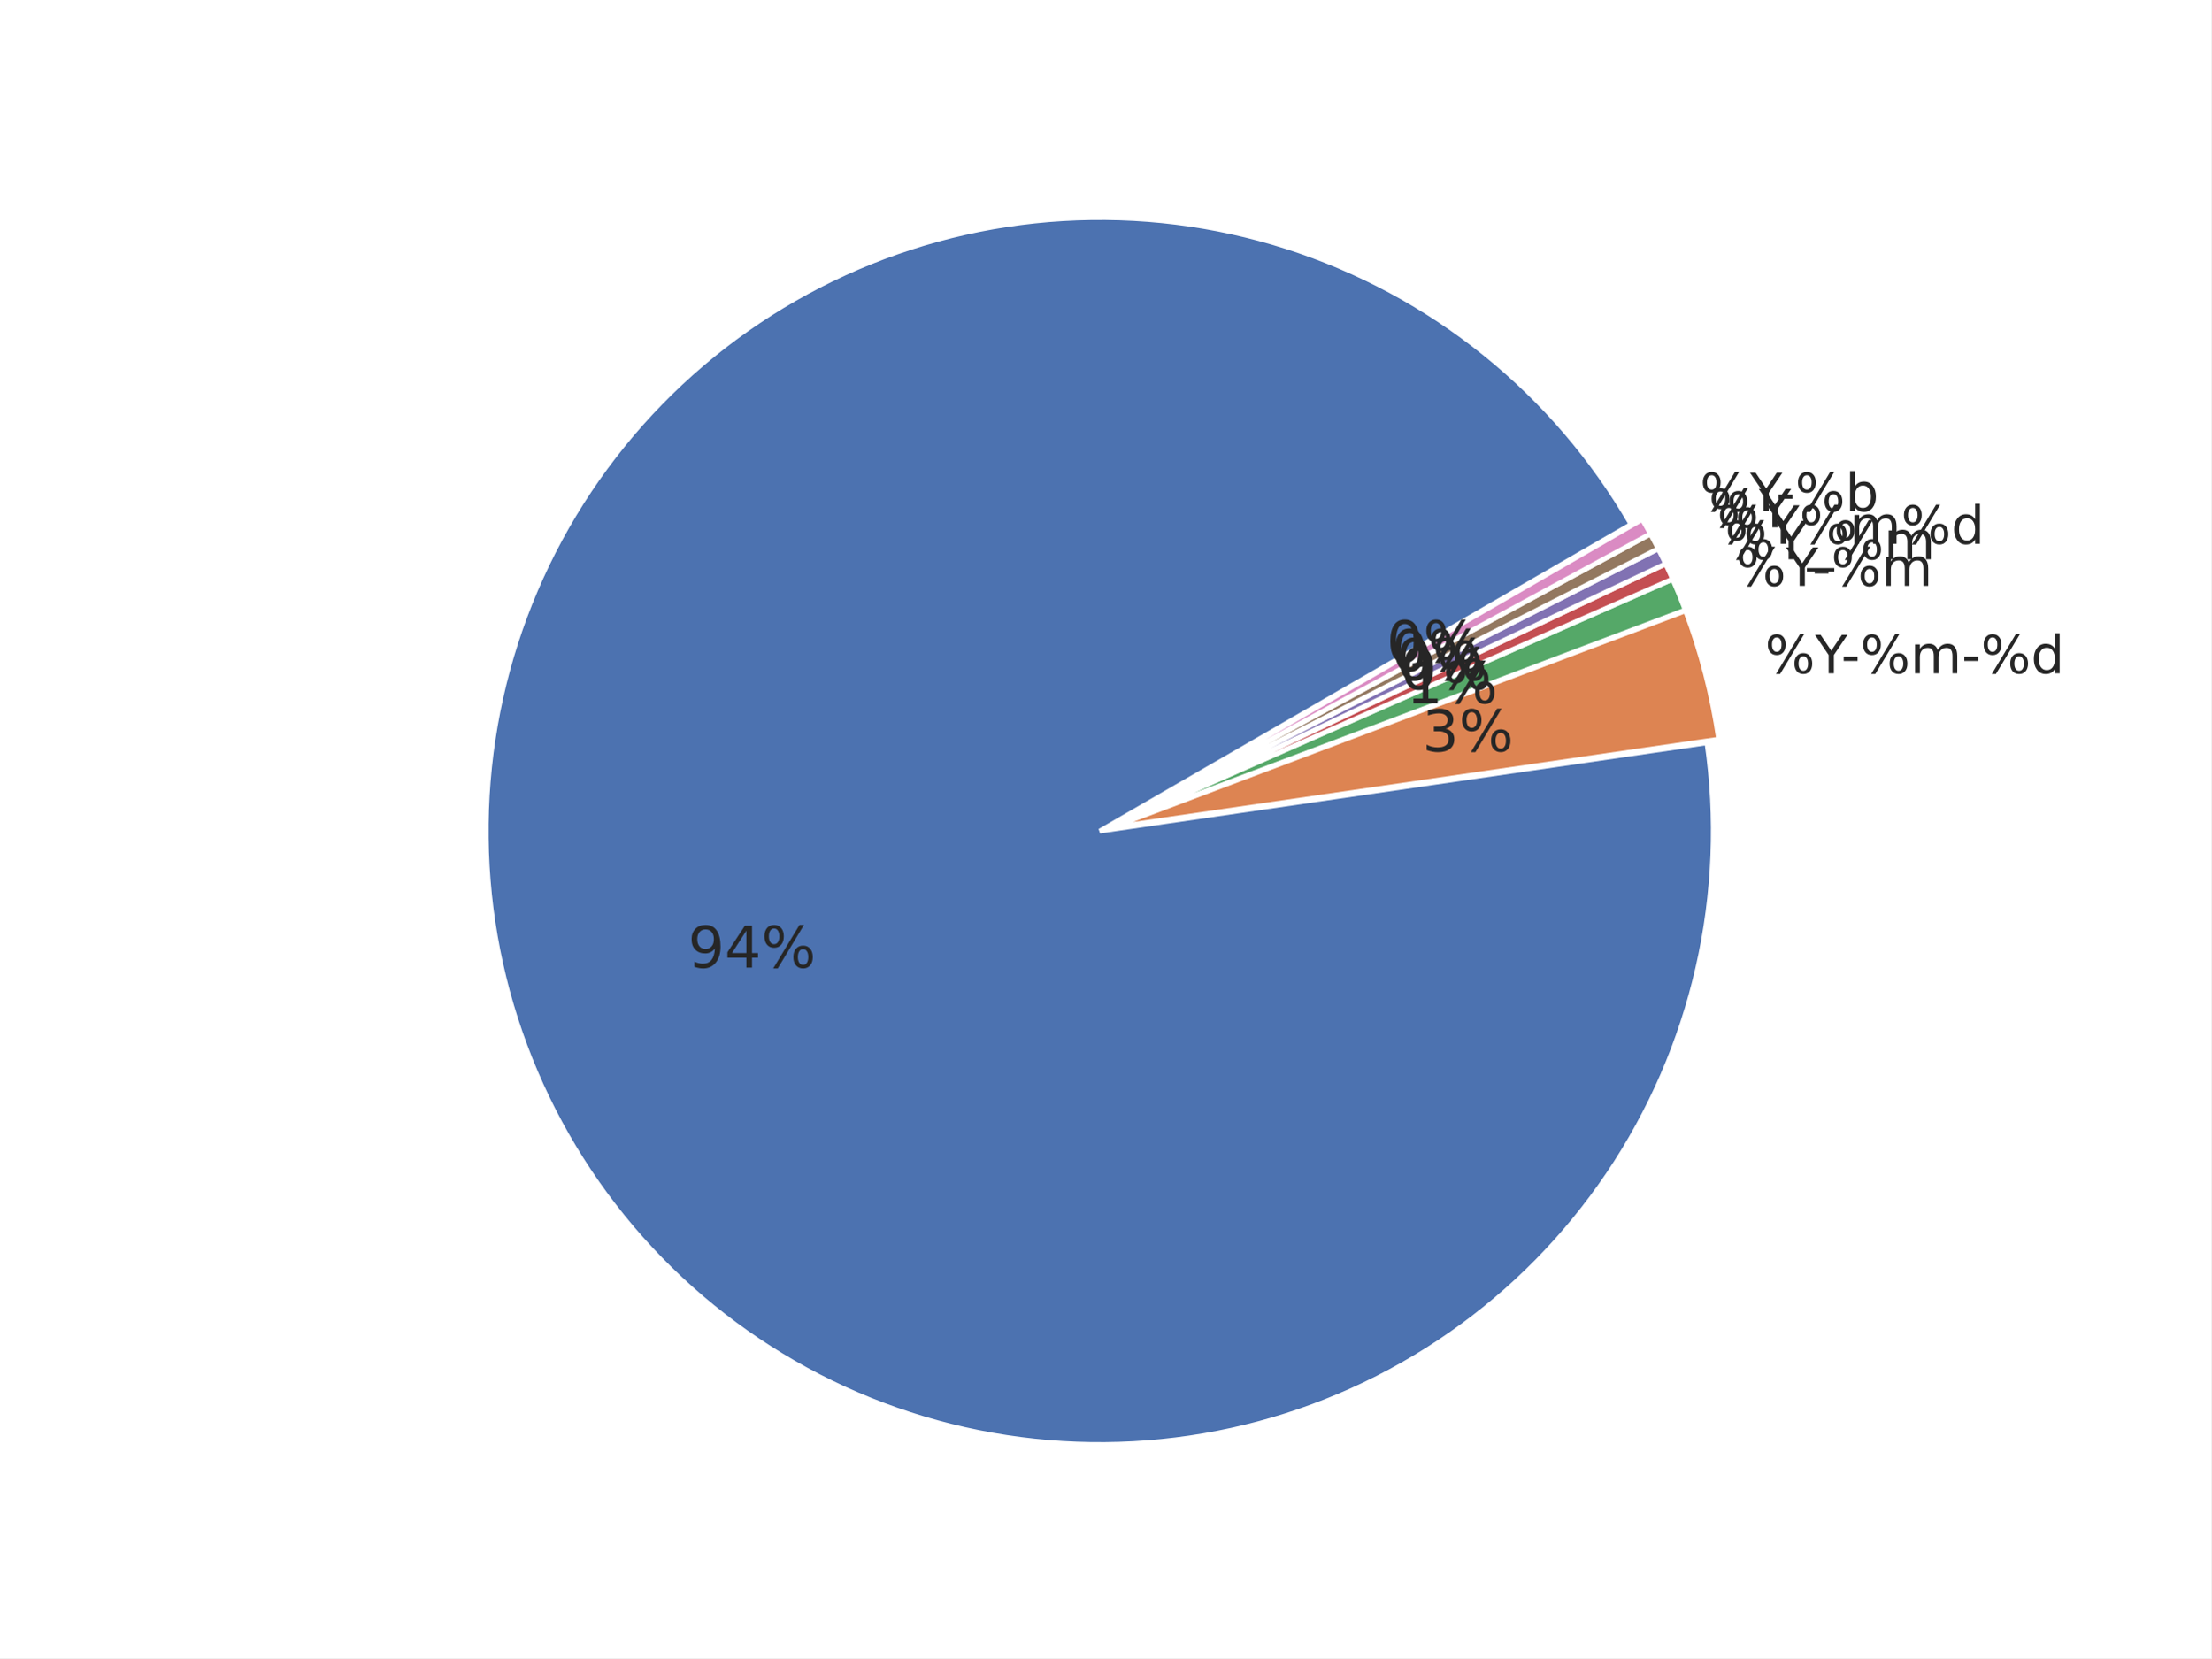
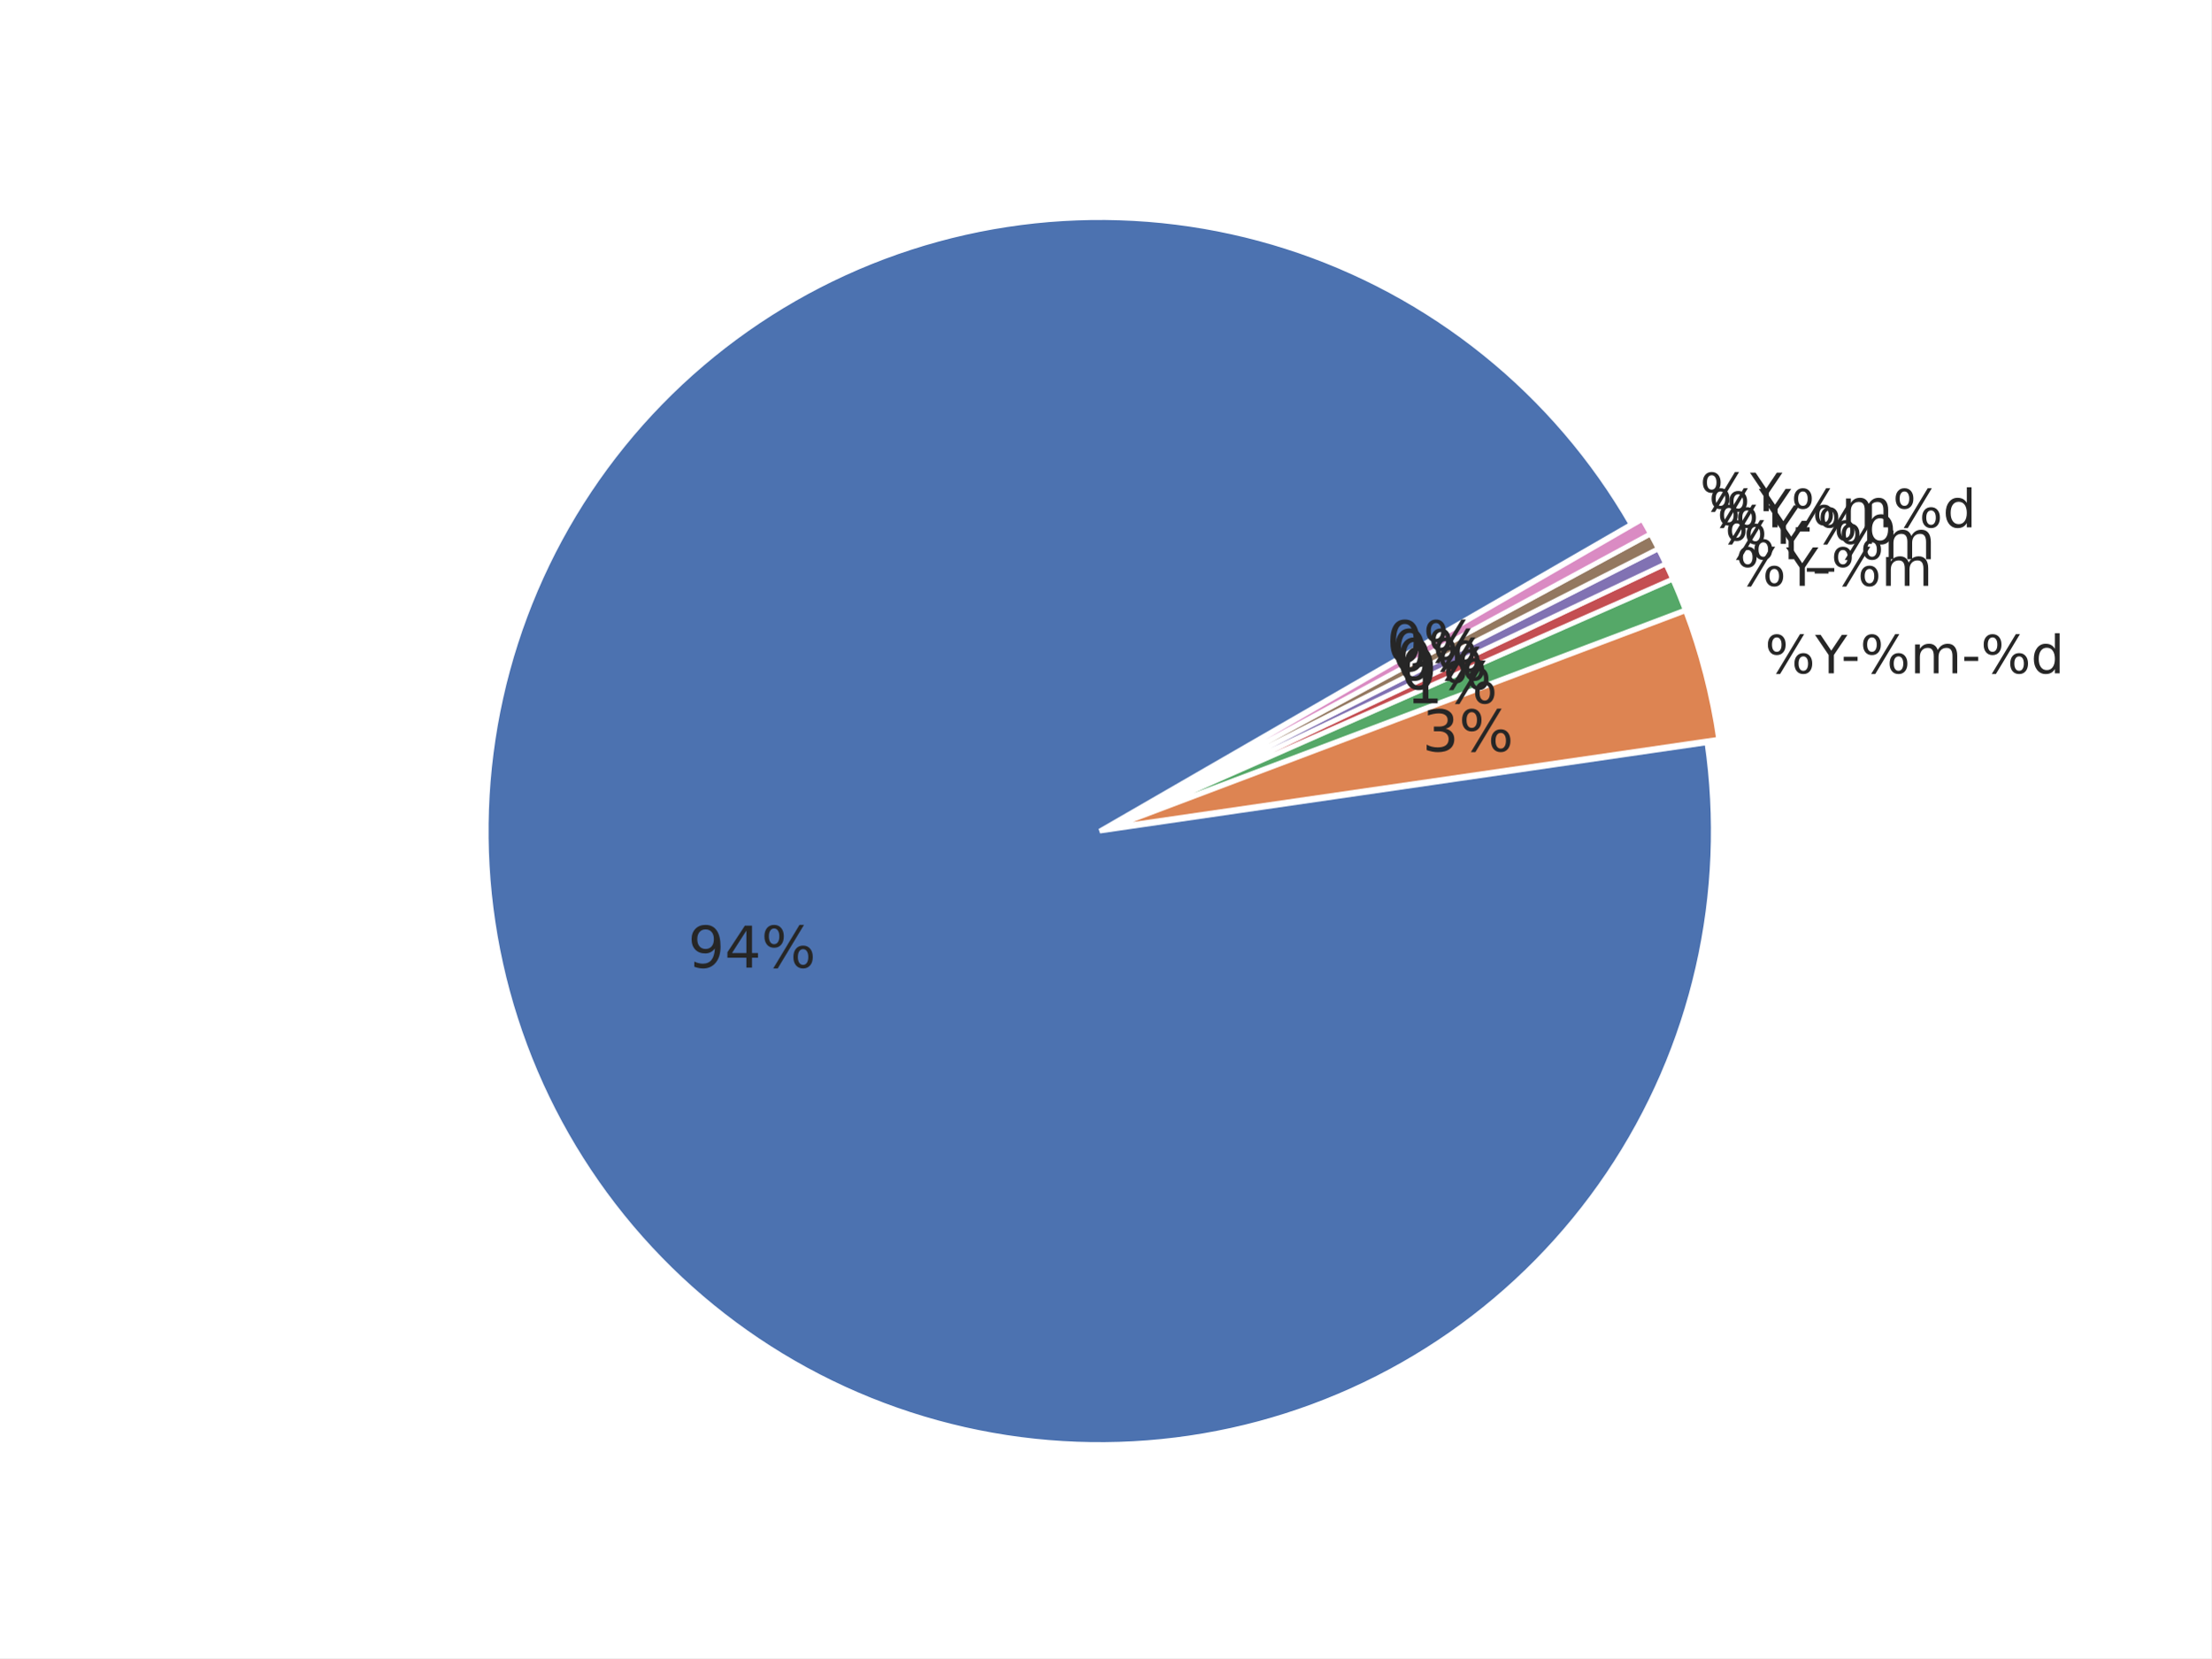
<svg xmlns="http://www.w3.org/2000/svg" xmlns:xlink="http://www.w3.org/1999/xlink" width="460.8pt" height="345.6pt" viewBox="0 0 460.8 345.6" version="1.1">
  <defs>
    <style type="text/css">*{stroke-linejoin: round; stroke-linecap: butt}</style>
  </defs>
  <g id="figure_1">
    <g id="patch_1">
      <path d="M 0 345.6  L 460.8 345.6  L 460.8 0  L 0 0  z " style="fill: #ffffff" />
    </g>
    <g id="axes_1">
      <g id="matplotlib.axis_1" />
      <g id="matplotlib.axis_2" />
      <g id="patch_2">
        <path d="M 339.932 109.283  C 332.046 95.624 321.7 83.54 309.417 73.645  C 297.135 63.749 283.127 56.211 268.102 51.411  C 253.077 46.611 237.293 44.633 221.549 45.576  C 205.804 46.519 190.369 50.366 176.024 56.925  C 161.68 63.483 148.671 72.639 137.657 83.929  C 126.644 95.22 117.813 108.452 111.613 122.955  C 105.413 137.458 101.95 152.984 101.398 168.747  C 100.847 184.51 103.216 200.24 108.387 215.141  C 113.558 230.042 121.442 243.859 131.639 255.892  C 141.837 267.925 154.173 277.968 168.025 285.513  C 181.876 293.058 197.004 297.975 212.644 300.016  C 228.285 302.057 244.168 301.187 259.492 297.449  C 274.816 293.712 289.316 287.171 302.26 278.159  C 315.204 269.146 326.37 257.815 335.192 244.74  C 344.014 231.665 350.341 217.07 353.853 201.693  C 357.366 186.317 358.003 170.422 355.732 154.813  L 229.192 173.219  z " style="fill: #4c72b0; stroke: #ffffff; stroke-linejoin: miter" />
      </g>
      <g id="patch_3">
        <path d="M 358.178 154.074  C 357.514 149.504 356.602 144.973 355.447 140.501  C 354.292 136.029 352.895 131.623 351.263 127.302  L 231.638 172.48  z " style="fill: #dd8452; stroke: #ffffff; stroke-linejoin: miter" />
      </g>
      <g id="patch_4">
        <path d="M 351.209 127.138  C 350.801 126.058 350.379 124.984 349.942 123.915  C 349.505 122.847 349.053 121.784 348.588 120.728  L 231.584 172.316  z " style="fill: #55a868; stroke: #ffffff; stroke-linejoin: miter" />
      </g>
      <g id="patch_5">
        <path d="M 348.567 120.68  C 348.334 120.152 348.098 119.626 347.858 119.101  C 347.618 118.576 347.374 118.052 347.127 117.531  L 231.563 172.268  z " style="fill: #c44e52; stroke: #ffffff; stroke-linejoin: miter" />
      </g>
      <g id="patch_6">
        <path d="M 347.112 117.499  C 346.865 116.978 346.614 116.458 346.36 115.94  C 346.106 115.421 345.849 114.905 345.587 114.39  L 231.548 172.237  z " style="fill: #8172b3; stroke: #ffffff; stroke-linejoin: miter" />
      </g>
      <g id="patch_7">
        <path d="M 345.572 114.359  C 345.311 113.844 345.046 113.331 344.778 112.82  C 344.51 112.309 344.238 111.8 343.964 111.292  L 231.532 172.206  z " style="fill: #937860; stroke: #ffffff; stroke-linejoin: miter" />
      </g>
      <g id="patch_8">
        <path d="M 343.947 111.262  C 343.672 110.754 343.394 110.249 343.112 109.745  C 342.83 109.241 342.545 108.739 342.256 108.24  L 231.516 172.176  z " style="fill: #da8bc3; stroke: #ffffff; stroke-linejoin: miter" />
      </g>
      <g id="text_1">
        <g style="fill: #262626" transform="translate(143.3732 201.6837) scale(0.12 -0.12)">
          <defs>
            <path id="DejaVuSans-39" d="M 703 97  L 703 672  Q 941 559 1184 500  Q 1428 441 1663 441  Q 2288 441 2617 861  Q 2947 1281 2994 2138  Q 2813 1869 2534 1725  Q 2256 1581 1919 1581  Q 1219 1581 811 2004  Q 403 2428 403 3163  Q 403 3881 828 4315  Q 1253 4750 1959 4750  Q 2769 4750 3195 4129  Q 3622 3509 3622 2328  Q 3622 1225 3098 567  Q 2575 -91 1691 -91  Q 1453 -91 1209 -44  Q 966 3 703 97  z M 1959 2075  Q 2384 2075 2632 2365  Q 2881 2656 2881 3163  Q 2881 3666 2632 3958  Q 2384 4250 1959 4250  Q 1534 4250 1286 3958  Q 1038 3666 1038 3163  Q 1038 2656 1286 2365  Q 1534 2075 1959 2075  z " transform="scale(0.015625)" />
            <path id="DejaVuSans-34" d="M 2419 4116  L 825 1625  L 2419 1625  L 2419 4116  z M 2253 4666  L 3047 4666  L 3047 1625  L 3713 1625  L 3713 1100  L 3047 1100  L 3047 0  L 2419 0  L 2419 1100  L 313 1100  L 313 1709  L 2253 4666  z " transform="scale(0.015625)" />
            <path id="DejaVuSans-25" d="M 4653 2053  Q 4381 2053 4226 1822  Q 4072 1591 4072 1178  Q 4072 772 4226 539  Q 4381 306 4653 306  Q 4919 306 5073 539  Q 5228 772 5228 1178  Q 5228 1588 5073 1820  Q 4919 2053 4653 2053  z M 4653 2450  Q 5147 2450 5437 2106  Q 5728 1763 5728 1178  Q 5728 594 5436 251  Q 5144 -91 4653 -91  Q 4153 -91 3862 251  Q 3572 594 3572 1178  Q 3572 1766 3864 2108  Q 4156 2450 4653 2450  z M 1428 4353  Q 1159 4353 1004 4120  Q 850 3888 850 3481  Q 850 3069 1003 2837  Q 1156 2606 1428 2606  Q 1700 2606 1854 2837  Q 2009 3069 2009 3481  Q 2009 3884 1853 4118  Q 1697 4353 1428 4353  z M 4250 4750  L 4750 4750  L 1831 -91  L 1331 -91  L 4250 4750  z M 1428 4750  Q 1922 4750 2215 4408  Q 2509 4066 2509 3481  Q 2509 2891 2217 2550  Q 1925 2209 1428 2209  Q 931 2209 642 2551  Q 353 2894 353 3481  Q 353 4063 643 4406  Q 934 4750 1428 4750  z " transform="scale(0.015625)" />
          </defs>
          <use xlink:href="#DejaVuSans-39" />
          <use xlink:href="#DejaVuSans-34" transform="translate(63.62305 0)" />
          <use xlink:href="#DejaVuSans-25" transform="translate(127.2461 0)" />
        </g>
      </g>
      <g id="text_2">
        <g style="fill: #262626" transform="translate(367.8275 140.3382) scale(0.11 -0.11)">
          <defs>
            <path id="DejaVuSans-59" d="M -13 4666  L 666 4666  L 1959 2747  L 3244 4666  L 3922 4666  L 2272 2222  L 2272 0  L 1638 0  L 1638 2222  L -13 4666  z " transform="scale(0.015625)" />
            <path id="DejaVuSans-2d" d="M 313 2009  L 1997 2009  L 1997 1497  L 313 1497  L 313 2009  z " transform="scale(0.015625)" />
            <path id="DejaVuSans-6d" d="M 3328 2828  Q 3544 3216 3844 3400  Q 4144 3584 4550 3584  Q 5097 3584 5394 3201  Q 5691 2819 5691 2113  L 5691 0  L 5113 0  L 5113 2094  Q 5113 2597 4934 2840  Q 4756 3084 4391 3084  Q 3944 3084 3684 2787  Q 3425 2491 3425 1978  L 3425 0  L 2847 0  L 2847 2094  Q 2847 2600 2669 2842  Q 2491 3084 2119 3084  Q 1678 3084 1418 2786  Q 1159 2488 1159 1978  L 1159 0  L 581 0  L 581 3500  L 1159 3500  L 1159 2956  Q 1356 3278 1631 3431  Q 1906 3584 2284 3584  Q 2666 3584 2933 3390  Q 3200 3197 3328 2828  z " transform="scale(0.015625)" />
            <path id="DejaVuSans-64" d="M 2906 2969  L 2906 4863  L 3481 4863  L 3481 0  L 2906 0  L 2906 525  Q 2725 213 2448 61  Q 2172 -91 1784 -91  Q 1150 -91 751 415  Q 353 922 353 1747  Q 353 2572 751 3078  Q 1150 3584 1784 3584  Q 2172 3584 2448 3432  Q 2725 3281 2906 2969  z M 947 1747  Q 947 1113 1208 752  Q 1469 391 1925 391  Q 2381 391 2643 752  Q 2906 1113 2906 1747  Q 2906 2381 2643 2742  Q 2381 3103 1925 3103  Q 1469 3103 1208 2742  Q 947 2381 947 1747  z " transform="scale(0.015625)" />
          </defs>
          <use xlink:href="#DejaVuSans-25" />
          <use xlink:href="#DejaVuSans-59" transform="translate(95.01953 0)" />
          <use xlink:href="#DejaVuSans-2d" transform="translate(144.2285 0)" />
          <use xlink:href="#DejaVuSans-25" transform="translate(180.3125 0)" />
          <use xlink:href="#DejaVuSans-6d" transform="translate(275.332 0)" />
          <use xlink:href="#DejaVuSans-2d" transform="translate(372.7441 0)" />
          <use xlink:href="#DejaVuSans-25" transform="translate(408.8281 0)" />
          <use xlink:href="#DejaVuSans-64" transform="translate(503.8477 0)" />
        </g>
      </g>
      <g id="text_3">
        <g style="fill: #262626" transform="translate(296.4048 156.6038) scale(0.12 -0.12)">
          <defs>
            <path id="DejaVuSans-33" d="M 2597 2516  Q 3050 2419 3304 2112  Q 3559 1806 3559 1356  Q 3559 666 3084 287  Q 2609 -91 1734 -91  Q 1441 -91 1130 -33  Q 819 25 488 141  L 488 750  Q 750 597 1062 519  Q 1375 441 1716 441  Q 2309 441 2620 675  Q 2931 909 2931 1356  Q 2931 1769 2642 2001  Q 2353 2234 1838 2234  L 1294 2234  L 1294 2753  L 1863 2753  Q 2328 2753 2575 2939  Q 2822 3125 2822 3475  Q 2822 3834 2567 4026  Q 2313 4219 1838 4219  Q 1578 4219 1281 4162  Q 984 4106 628 3988  L 628 4550  Q 988 4650 1302 4700  Q 1616 4750 1894 4750  Q 2613 4750 3031 4423  Q 3450 4097 3450 3541  Q 3450 3153 3228 2886  Q 3006 2619 2597 2516  z " transform="scale(0.015625)" />
          </defs>
          <use xlink:href="#DejaVuSans-33" />
          <use xlink:href="#DejaVuSans-25" transform="translate(63.62305 0)" />
        </g>
      </g>
      <g id="text_4">
        <g style="fill: #262626" transform="translate(361.7774 122.1104) scale(0.11 -0.11)">
          <use xlink:href="#DejaVuSans-25" />
          <use xlink:href="#DejaVuSans-59" transform="translate(95.01953 0)" />
          <use xlink:href="#DejaVuSans-2d" transform="translate(144.2285 0)" />
          <use xlink:href="#DejaVuSans-25" transform="translate(180.3125 0)" />
          <use xlink:href="#DejaVuSans-6d" transform="translate(275.332 0)" />
        </g>
      </g>
      <g id="text_5">
        <g style="fill: #262626" transform="translate(293.0799 146.5868) scale(0.12 -0.12)">
          <defs>
            <path id="DejaVuSans-31" d="M 794 531  L 1825 531  L 1825 4091  L 703 3866  L 703 4441  L 1819 4666  L 2450 4666  L 2450 531  L 3481 531  L 3481 0  L 794 0  L 794 531  z " transform="scale(0.015625)" />
          </defs>
          <use xlink:href="#DejaVuSans-31" />
          <use xlink:href="#DejaVuSans-25" transform="translate(63.62305 0)" />
        </g>
      </g>
      <g id="text_6">
        <g style="fill: #262626" transform="translate(359.487 116.5691) scale(0.11 -0.11)">
          <defs>
            <path id="DejaVuSans-5f" d="M 3263 -1063  L 3263 -1509  L -63 -1509  L -63 -1063  L 3263 -1063  z " transform="scale(0.015625)" />
          </defs>
          <use xlink:href="#DejaVuSans-25" />
          <use xlink:href="#DejaVuSans-59" transform="translate(95.01953 0)" />
          <use xlink:href="#DejaVuSans-5f" transform="translate(156.1035 0)" />
          <use xlink:href="#DejaVuSans-25" transform="translate(206.1035 0)" />
          <use xlink:href="#DejaVuSans-6d" transform="translate(301.123 0)" />
        </g>
      </g>
      <g id="text_7">
        <g style="fill: #262626" transform="translate(291.8213 143.6789) scale(0.12 -0.12)">
          <defs>
            <path id="DejaVuSans-30" d="M 2034 4250  Q 1547 4250 1301 3770  Q 1056 3291 1056 2328  Q 1056 1369 1301 889  Q 1547 409 2034 409  Q 2525 409 2770 889  Q 3016 1369 3016 2328  Q 3016 3291 2770 3770  Q 2525 4250 2034 4250  z M 2034 4750  Q 2819 4750 3233 4129  Q 3647 3509 3647 2328  Q 3647 1150 3233 529  Q 2819 -91 2034 -91  Q 1250 -91 836 529  Q 422 1150 422 2328  Q 422 3509 836 4129  Q 1250 4750 2034 4750  z " transform="scale(0.015625)" />
          </defs>
          <use xlink:href="#DejaVuSans-30" />
          <use xlink:href="#DejaVuSans-25" transform="translate(63.62305 0)" />
        </g>
      </g>
      <g id="text_8">
        <g style="fill: #262626" transform="translate(357.8416 113.3451) scale(0.11 -0.11)">
+           <defs>
+             <path id="DejaVuSans-62" d="M 3116 1747  Q 3116 2381 2855 2742  Q 2594 3103 2138 3103  Q 1681 3103 1420 2742  Q 1159 2381 1159 1747  Q 1159 1113 1420 752  Q 1681 391 2138 391  Q 2594 391 2855 752  Q 3116 1113 3116 1747  z M 1159 2969  Q 1341 3281 1617 3432  Q 1894 3584 2278 3584  Q 2916 3584 3314 3078  Q 3713 2572 3713 1747  Q 3713 922 3314 415  Q 2916 -91 2278 -91  Q 1894 -91 1617 61  Q 1341 213 1159 525  L 1159 0  L 581 0  L 581 4863  L 1159 4863  L 1159 2969  z " transform="scale(0.015625)" />
+           </defs>
          <use xlink:href="#DejaVuSans-25" />
          <use xlink:href="#DejaVuSans-59" transform="translate(95.01953 0)" />
-           <use xlink:href="#DejaVuSans-25" transform="translate(156.1035 0)" />
-           <use xlink:href="#DejaVuSans-6d" transform="translate(251.123 0)" />
-           <use xlink:href="#DejaVuSans-25" transform="translate(348.5352 0)" />
-           <use xlink:href="#DejaVuSans-64" transform="translate(443.5547 0)" />
+           <use xlink:href="#DejaVuSans-2d" transform="translate(144.2285 0)" />
+           <use xlink:href="#DejaVuSans-25" transform="translate(180.3125 0)" />
+           <use xlink:href="#DejaVuSans-62" transform="translate(275.332 0)" />
        </g>
      </g>
      <g id="text_9">
        <g style="fill: #262626" transform="translate(290.917 141.7698) scale(0.12 -0.12)">
          <use xlink:href="#DejaVuSans-30" />
          <use xlink:href="#DejaVuSans-25" transform="translate(63.62305 0)" />
        </g>
      </g>
      <g id="text_10">
        <g style="fill: #262626" transform="translate(356.1026 109.917) scale(0.11 -0.11)">
          <use xlink:href="#DejaVuSans-25" />
          <use xlink:href="#DejaVuSans-59" transform="translate(95.01953 0)" />
+           <use xlink:href="#DejaVuSans-25" transform="translate(156.1035 0)" />
+           <use xlink:href="#DejaVuSans-6d" transform="translate(251.123 0)" />
+           <use xlink:href="#DejaVuSans-25" transform="translate(348.5352 0)" />
+           <use xlink:href="#DejaVuSans-64" transform="translate(443.5547 0)" />
        </g>
      </g>
      <g id="text_11">
        <g style="fill: #262626" transform="translate(289.9614 139.8859) scale(0.12 -0.12)">
          <use xlink:href="#DejaVuSans-30" />
          <use xlink:href="#DejaVuSans-25" transform="translate(63.62305 0)" />
        </g>
      </g>
      <g id="text_12">
        <g style="fill: #262626" transform="translate(354.2715 106.5372) scale(0.11 -0.11)">
-           <defs>
-             <path id="DejaVuSans-62" d="M 3116 1747  Q 3116 2381 2855 2742  Q 2594 3103 2138 3103  Q 1681 3103 1420 2742  Q 1159 2381 1159 1747  Q 1159 1113 1420 752  Q 1681 391 2138 391  Q 2594 391 2855 752  Q 3116 1113 3116 1747  z M 1159 2969  Q 1341 3281 1617 3432  Q 1894 3584 2278 3584  Q 2916 3584 3314 3078  Q 3713 2572 3713 1747  Q 3713 922 3314 415  Q 2916 -91 2278 -91  Q 1894 -91 1617 61  Q 1341 213 1159 525  L 1159 0  L 581 0  L 581 4863  L 1159 4863  L 1159 2969  z " transform="scale(0.015625)" />
-           </defs>
          <use xlink:href="#DejaVuSans-25" />
          <use xlink:href="#DejaVuSans-59" transform="translate(95.01953 0)" />
-           <use xlink:href="#DejaVuSans-2d" transform="translate(144.2285 0)" />
-           <use xlink:href="#DejaVuSans-25" transform="translate(180.3125 0)" />
-           <use xlink:href="#DejaVuSans-62" transform="translate(275.332 0)" />
        </g>
      </g>
      <g id="text_13">
        <g style="fill: #262626" transform="translate(288.9551 138.0285) scale(0.12 -0.12)">
          <use xlink:href="#DejaVuSans-30" />
          <use xlink:href="#DejaVuSans-25" transform="translate(63.62305 0)" />
        </g>
      </g>
    </g>
  </g>
</svg>
